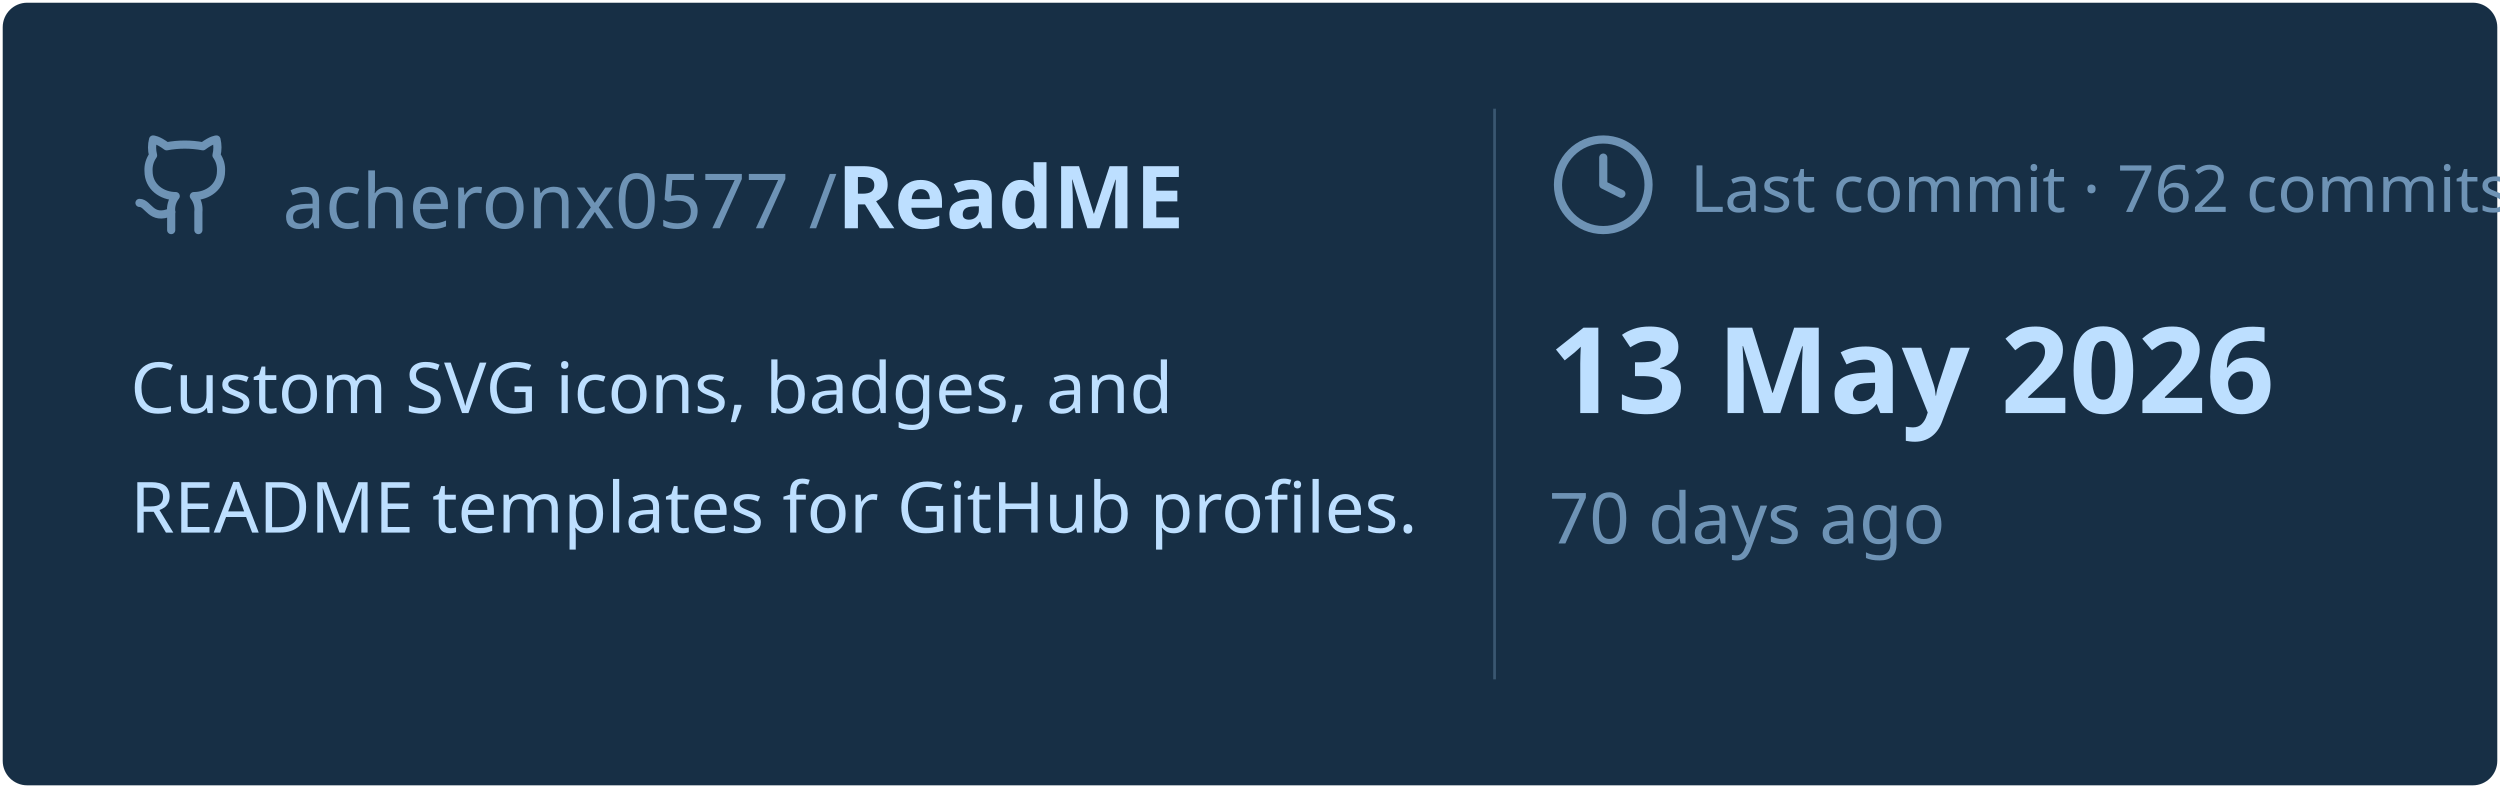
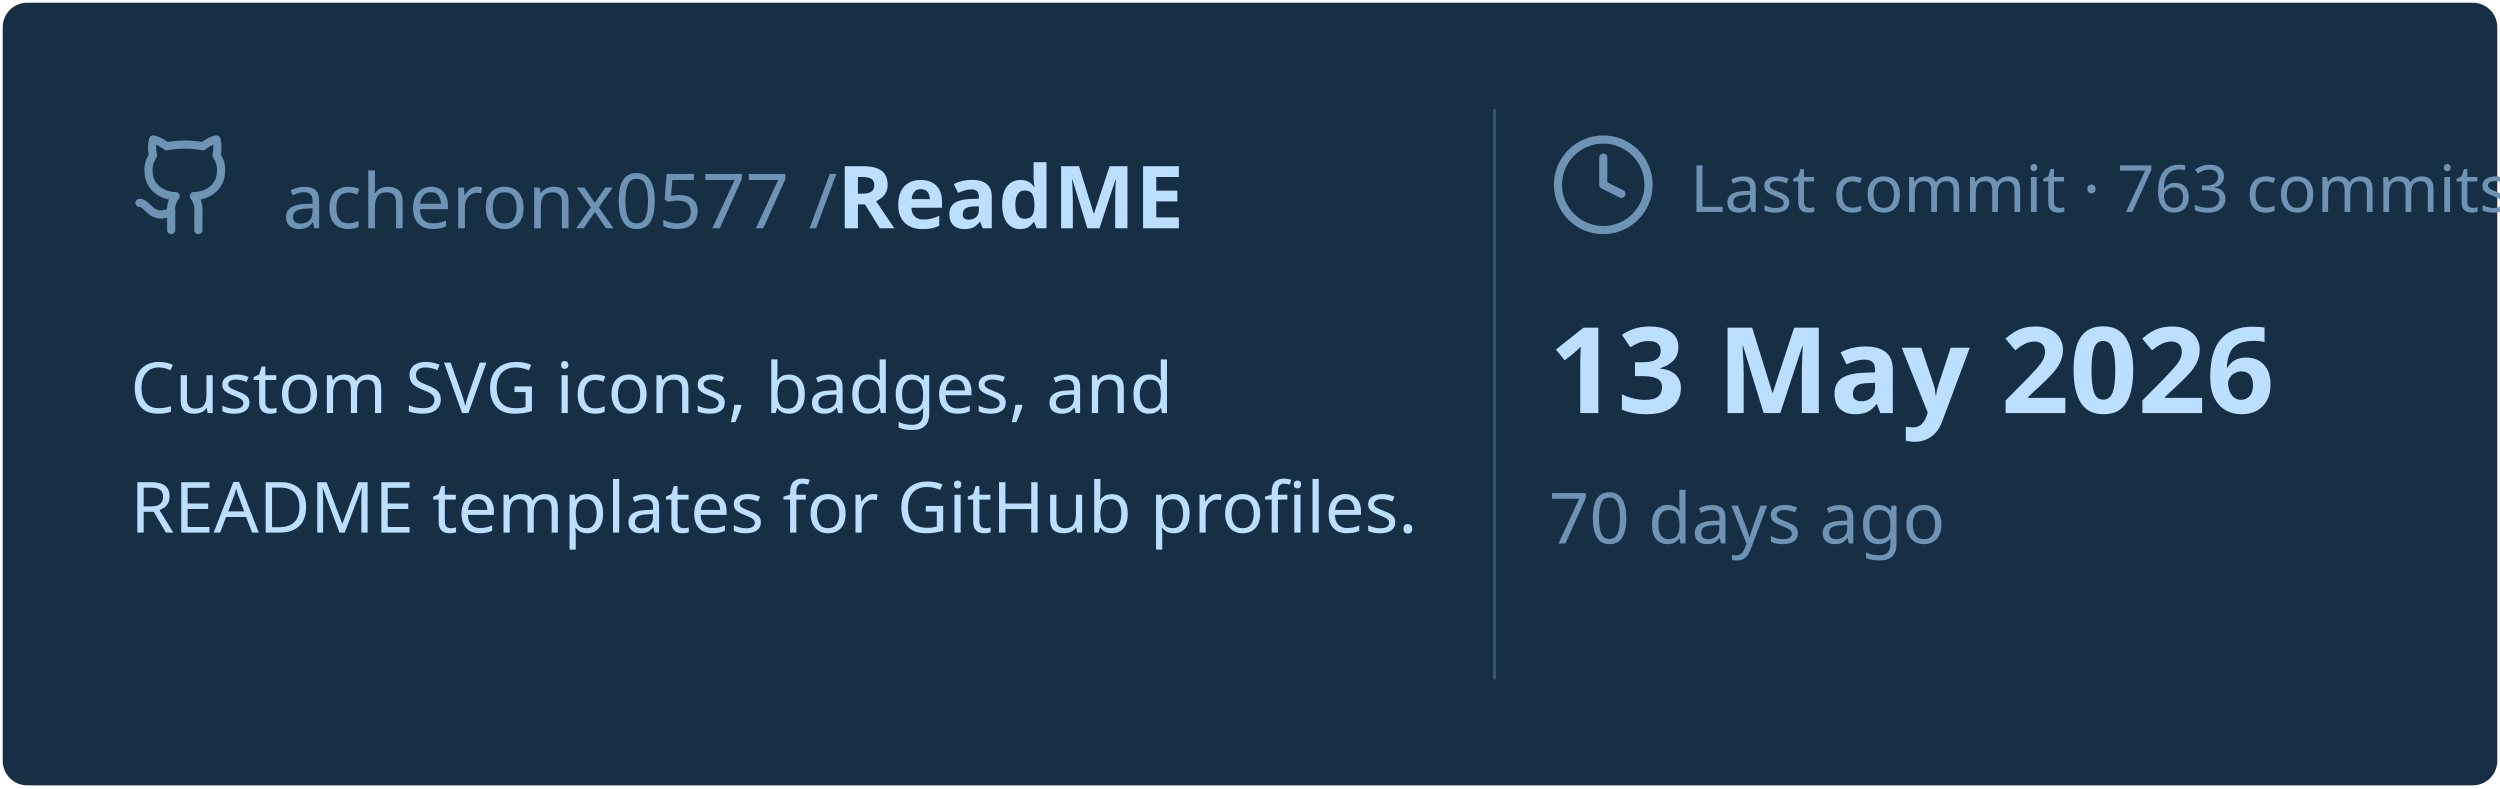
<svg xmlns="http://www.w3.org/2000/svg" viewBox="0 0 460 145" width="460px" height="145px">
  <rect stroke="#000000" stroke-opacity="0" fill="#172F45" rx="4.5" x="0.5" y="0.5" width="459" height="144" />
  <g transform="translate(24, 42)">
    <svg x="0" y="-18" width="20" height="20" viewBox="0 0 24 24" fill="none" stroke="#6E93B5" stroke-width="1.8" stroke-linecap="round" stroke-linejoin="round">
      <path d="M15 22v-4a4.8 4.8 0 0 0-1-3.5c3 0 6-2 6-5.5.08-1.25-.27-2.48-1-3.5.28-1.15.28-2.35 0-3.5 0 0-1 0-3 1.5-2.64-.5-5.36-.5-8 0C6 2 5 2 5 2c-.3 1.15-.3 2.35 0 3.5A5.403 5.403 0 0 0 4 9c0 3.5 3 5.5 6 5.5-.39.49-.68 1.05-.85 1.65-.17.6-.22 1.23-.15 1.85v4" />
      <path d="M9 18c-4.51 2-5-2-7-2" />
    </svg>
    <text x="28" y="0" font-family="&quot;Segoe UI&quot;, Ubuntu, sans-serif" font-size="14" font-weight="400" fill="#6E93B5">acheronx0577 /</text>
    <text x="130" y="0" font-family="&quot;Segoe UI&quot;, Ubuntu, sans-serif" font-size="16" font-weight="700" fill="#BDDFFF">ReadME</text>
  </g>
  <text x="24" y="76" font-family="&quot;Segoe UI&quot;, Ubuntu, sans-serif" font-size="13" font-weight="400" fill="#BDDFFF">Custom SVG icons, badges, and</text>
  <text x="24" y="98" font-family="&quot;Segoe UI&quot;, Ubuntu, sans-serif" font-size="13" font-weight="400" fill="#BDDFFF">README templates for GitHub profiles.</text>
  <line x1="275" y1="20" x2="275" y2="125" stroke="#6E93B5" stroke-width="0.5" stroke-opacity="0.4" />
  <svg x="285" y="24" width="20" height="20" viewBox="0 0 24 24" fill="none" stroke="#6E93B5" stroke-width="1.8" stroke-linecap="round" stroke-linejoin="round">
    <circle cx="12" cy="12" r="10" />
    <polyline points="12 6 12 12 16 14" />
  </svg>
-   <text x="311" y="39" font-family="&quot;Segoe UI&quot;, Ubuntu, sans-serif" font-size="12" font-weight="400" fill="#6E93B5">Last commit · 762 commits</text>
+   <text x="311" y="39" font-family="&quot;Segoe UI&quot;, Ubuntu, sans-serif" font-size="12" font-weight="400" fill="#6E93B5">Last commit · 763 commits</text>
  <text x="285" y="76" font-family="&quot;Segoe UI&quot;, Ubuntu, sans-serif" font-size="22" font-weight="700" fill="#BDDFFF">13 May 2026</text>
  <text x="285" y="100" font-family="&quot;Segoe UI&quot;, Ubuntu, sans-serif" font-size="13" font-weight="400" fill="#6E93B5">70 days ago</text>
</svg>
